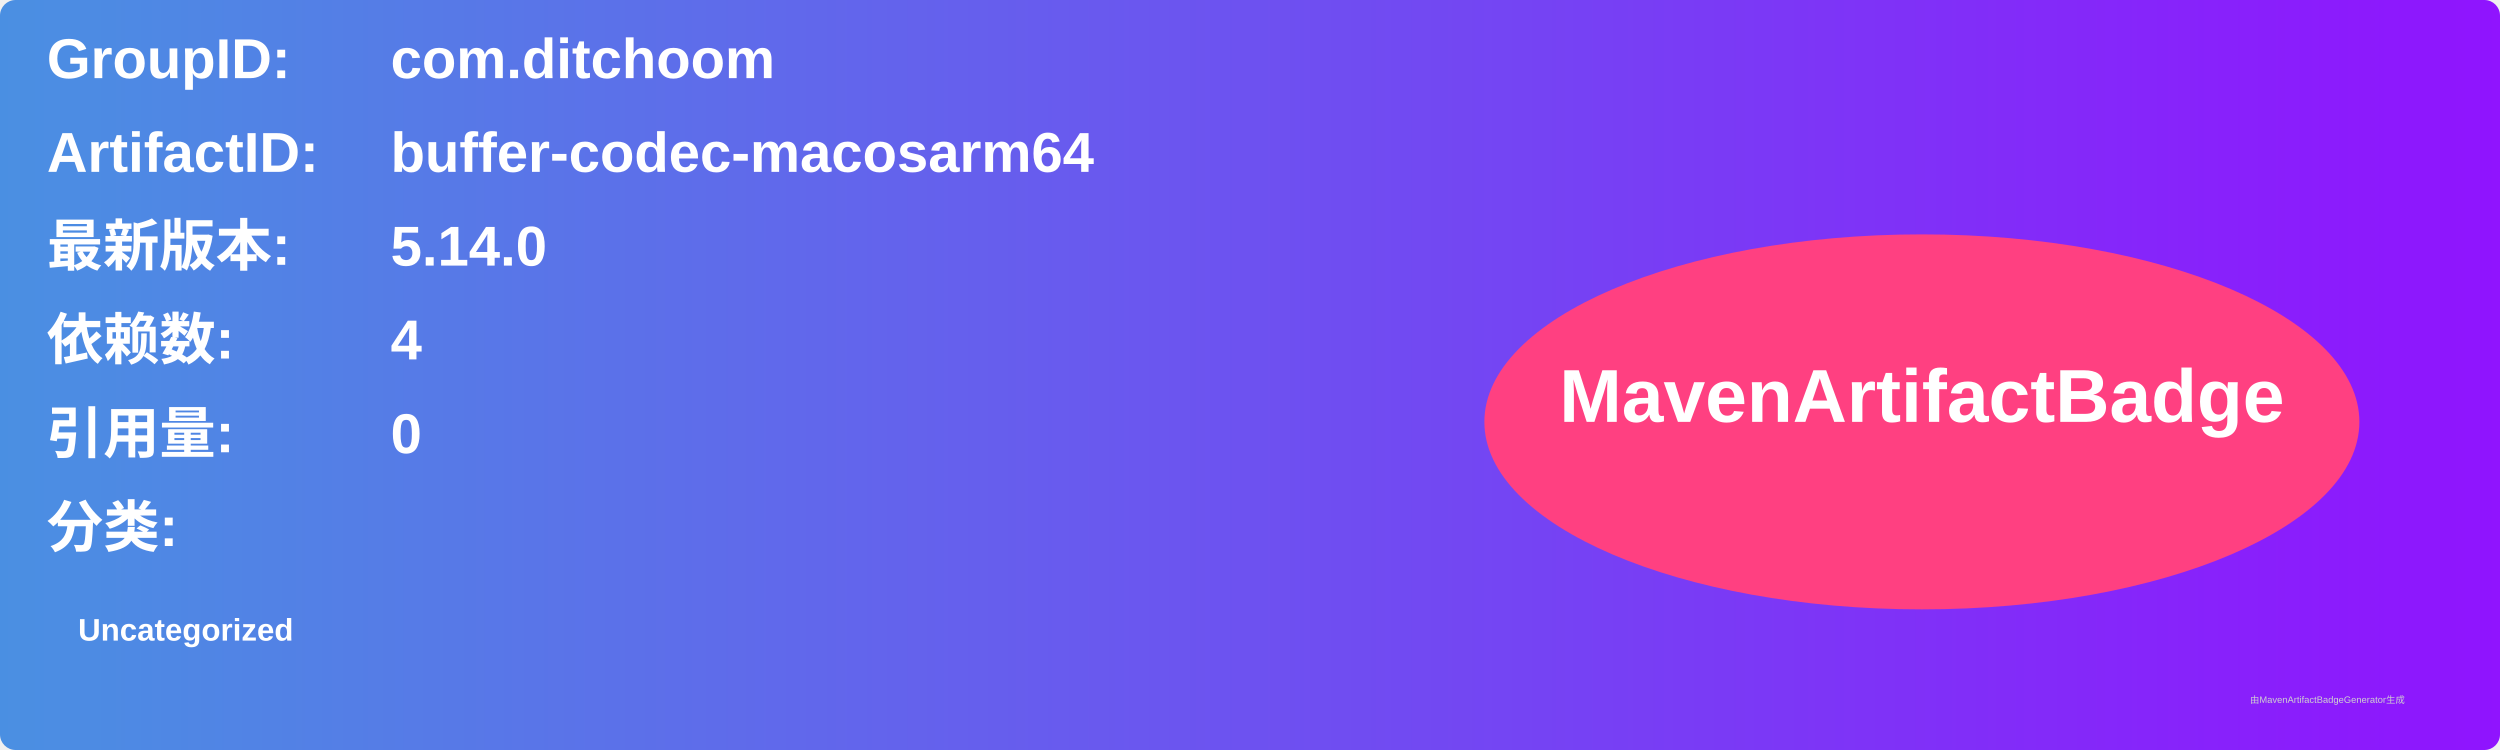
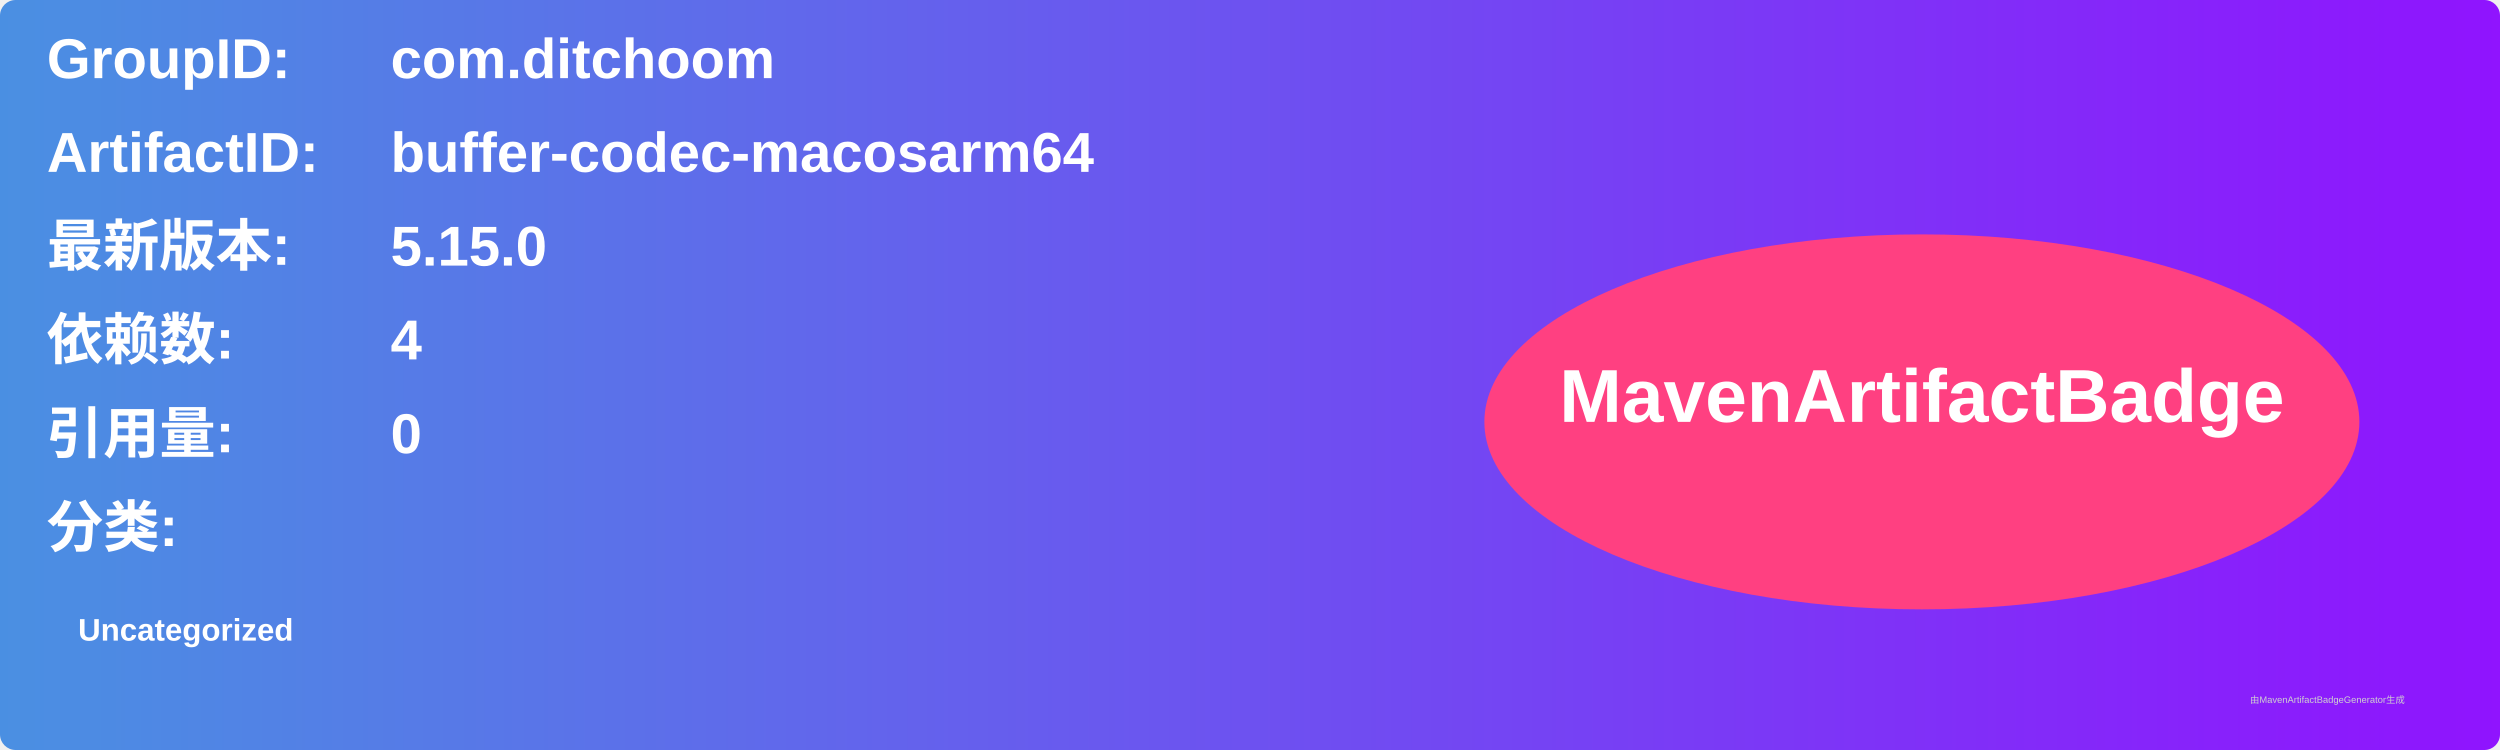
<svg xmlns="http://www.w3.org/2000/svg" width="800" height="240" viewBox="0 0 800 240">
  <linearGradient id="grad" x1="0%" y1="0%" x2="100%" y2="0%">
    <stop offset="0%" stop-color="#4a90e2" />
    <stop offset="100%" stop-color="#9013fe" />
  </linearGradient>
  <rect width="100%" height="100%" rx="5" ry="5" fill="url(#grad)" />
  <g transform="translate(15, 15)">
    <text x="0" y="10" font-family="Arial" font-size="18" fill="white" font-weight="bold" width="260">GroupID:</text>
    <text x="110" y="10" font-family="Arial" font-size="18" fill="white" font-weight="bold" width="460">com.ditchoom</text>
    <text x="0" y="40" font-family="Arial" font-size="18" fill="white" font-weight="bold" width="260">ArtifactID:</text>
    <text x="110" y="40" font-family="Arial" font-size="18" fill="white" font-weight="bold" width="460">buffer-codec-macosarm64</text>
    <text x="0" y="70" font-family="Arial" font-size="18" fill="white" font-weight="bold">最新版本:</text>
    <text x="110" y="70" font-family="Arial" font-size="18" fill="white" font-weight="bold">
-       <tspan font-weight="bold">5.14.0</tspan>
+       <tspan font-weight="bold">5.15.0</tspan>
    </text>
    <text x="0" y="100" font-family="Arial" font-size="18" fill="white" font-weight="bold">依赖数: </text>
    <text x="110" y="100" font-family="Arial" font-size="18" fill="white">
      <tspan font-weight="bold">4</tspan>
    </text>
    <text x="0" y="130" font-family="Arial" font-size="18" fill="white" font-weight="bold">引用量: </text>
    <text x="110" y="130" font-family="Arial" font-size="18" fill="white">
      <tspan font-weight="bold">0</tspan>
    </text>
    <text x="0" y="160" font-family="Arial" font-size="18" fill="white" font-weight="bold">分类:</text>
    <text x="10" y="190" font-family="Arial" font-size="10" fill="white">
      <tspan font-weight="bold">Uncategorized</tspan>
    </text>
    <ellipse cx="600" cy="120" rx="140" ry="60" fill="#ff4081" />
    <text x="600" y="120" text-anchor="middle" font-family="Arial" font-size="24" fill="white" font-weight="bold">MavenArtifactBadge</text>
  </g>
  <text x="720" y="225" font-family="Arial" font-size="3" fill="#d0d0d0">由MavenArtifactBadgeGenerator生成</text>
</svg>
